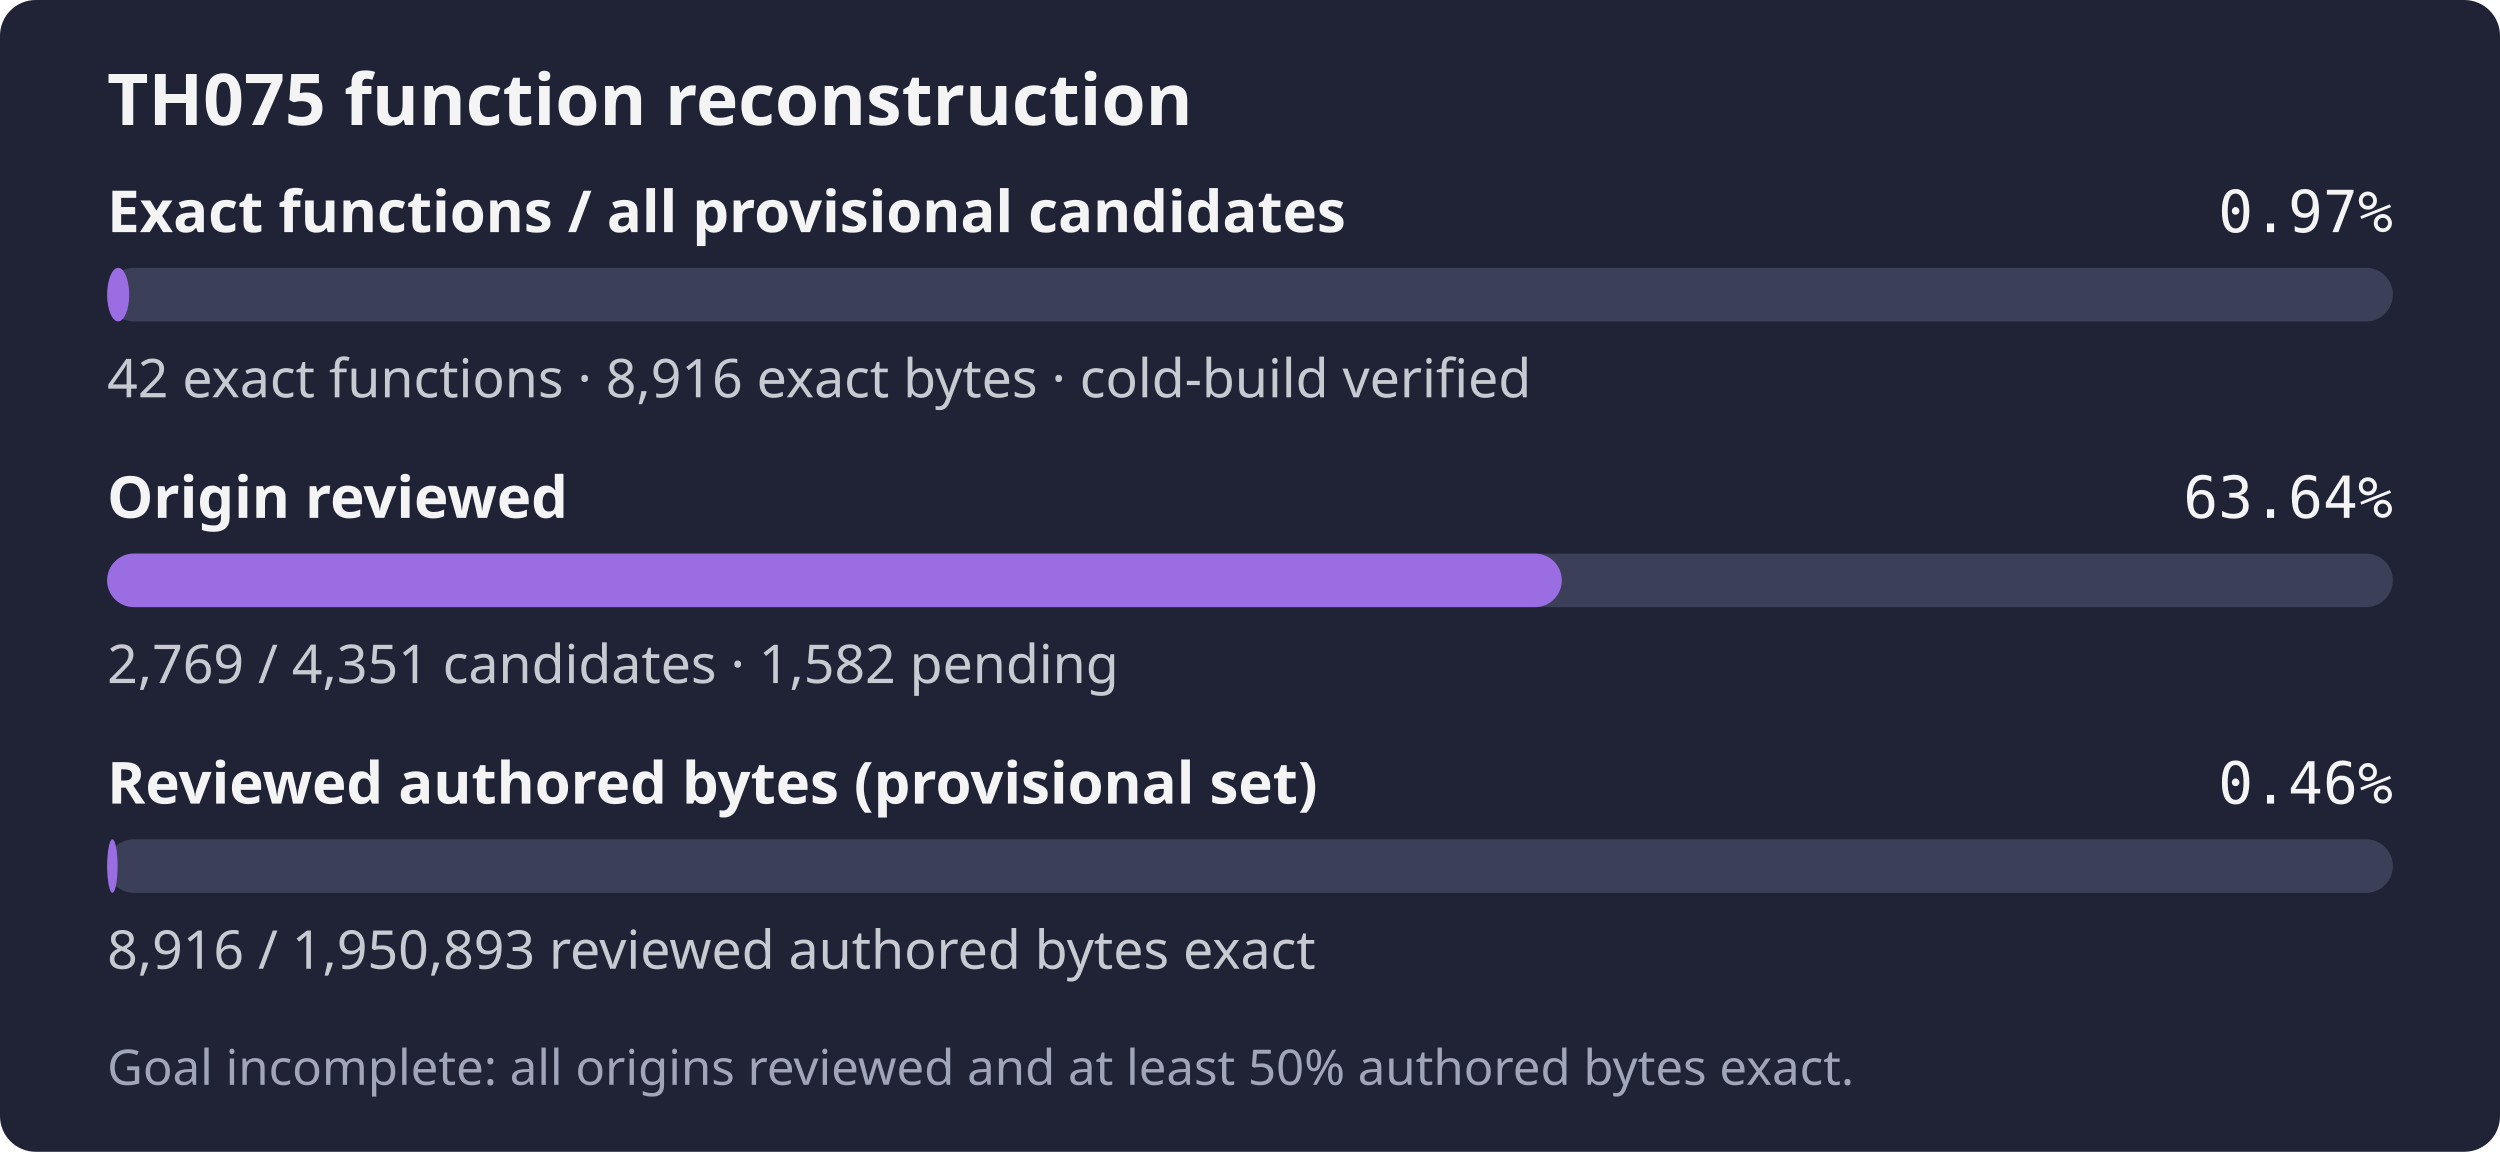
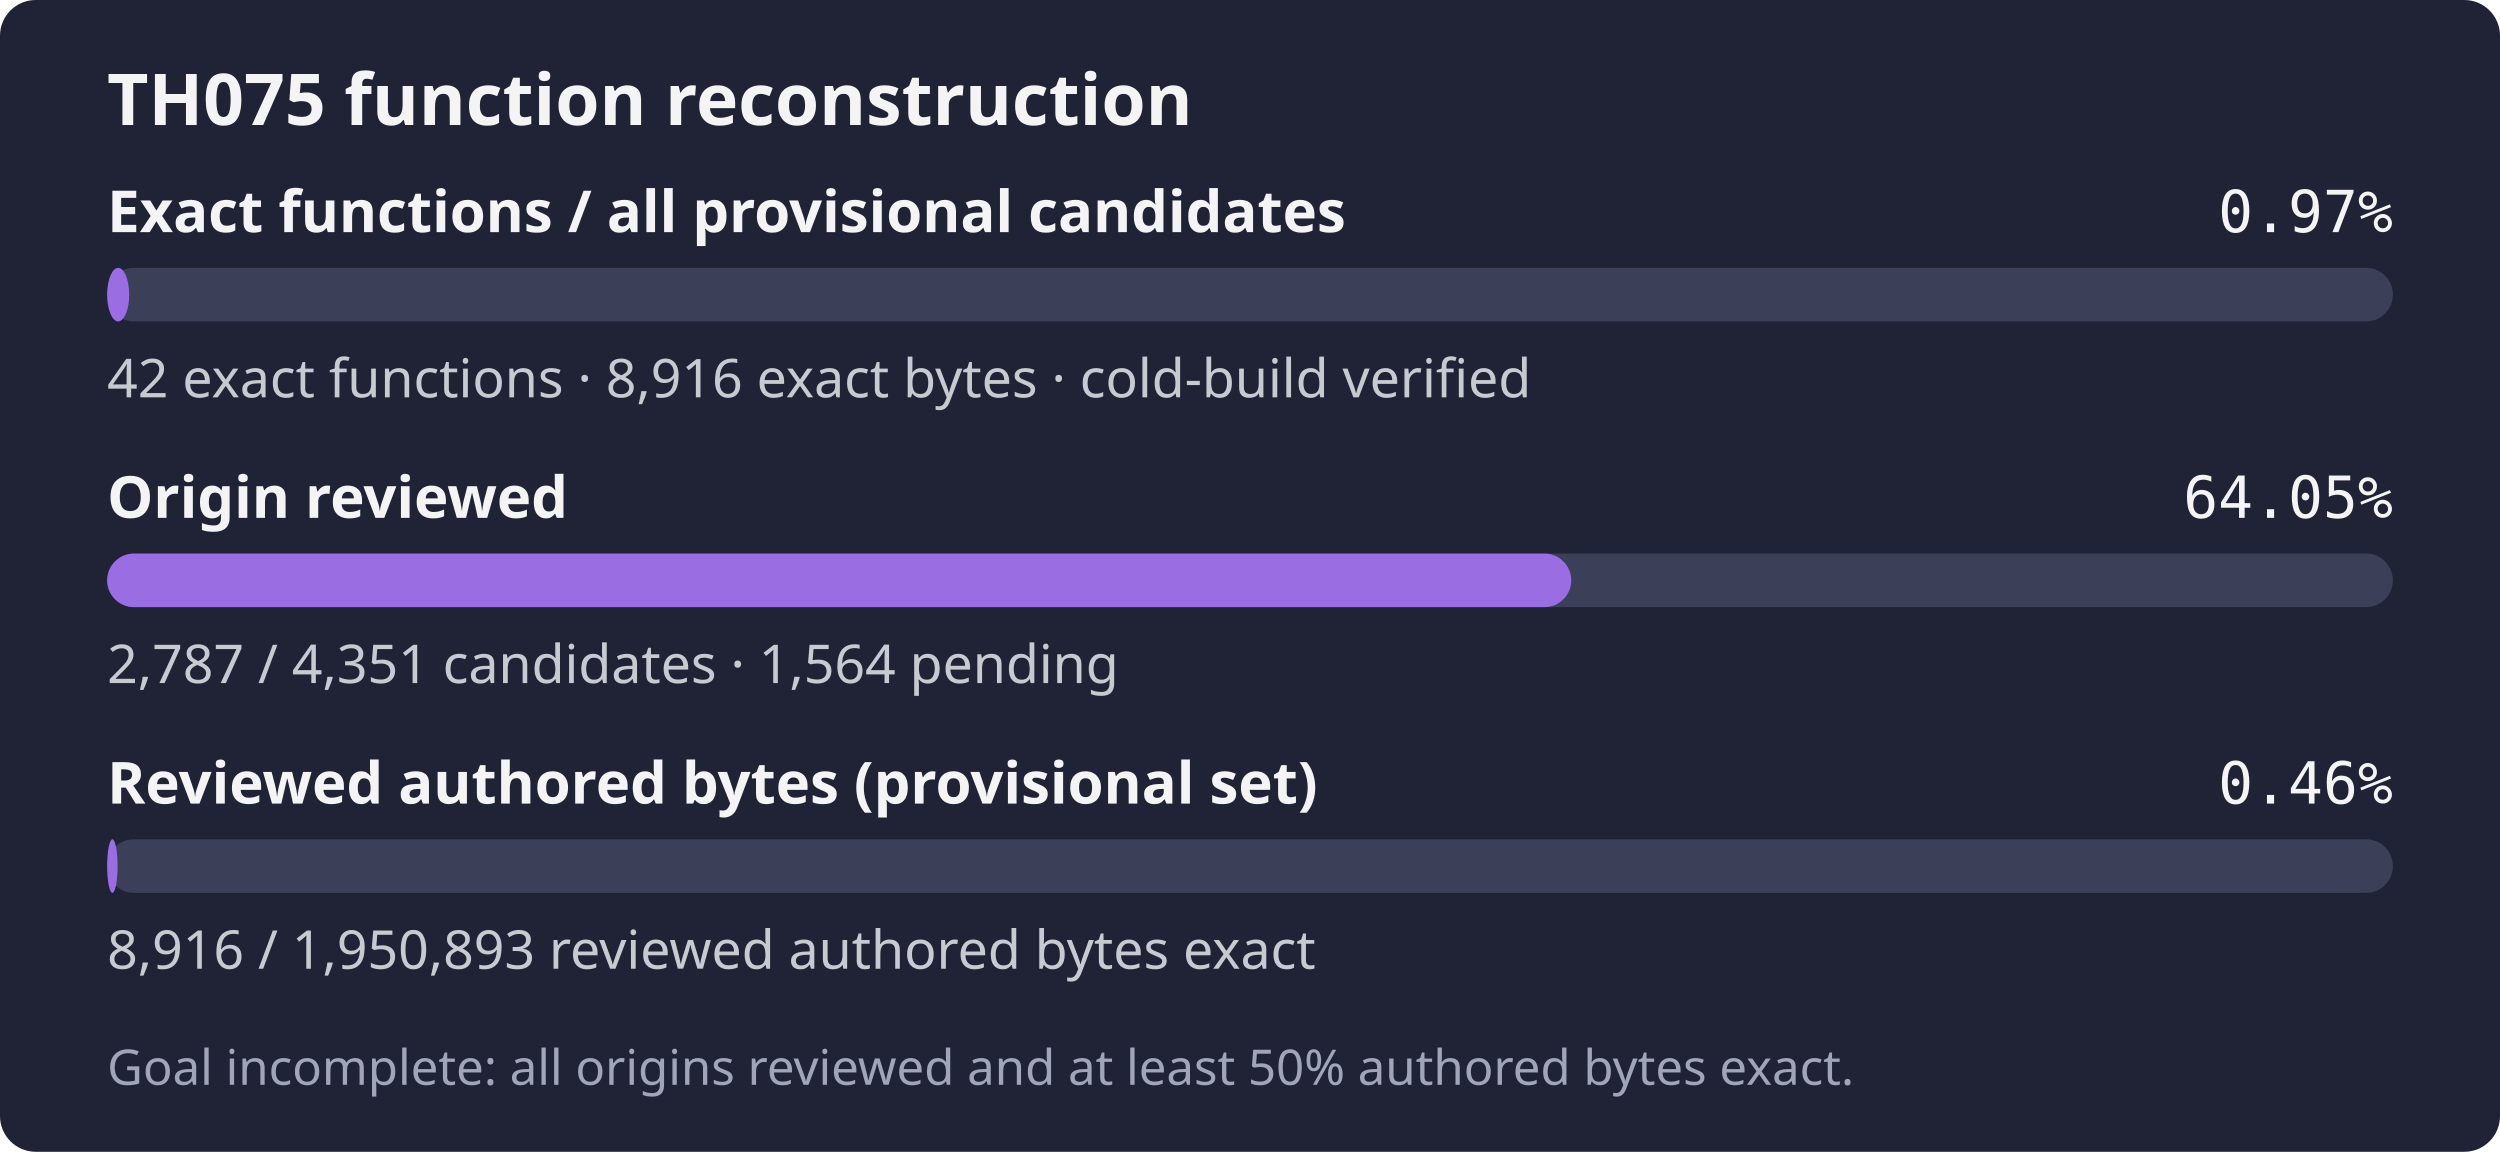
- <svg xmlns="http://www.w3.org/2000/svg" width="560" height="258" role="img" aria-label="TH075: 42 exact functions, 8,916 exact bytes; 2,769 of 4,351 candidates reviewed; Goal incomplete: all origins reviewed and at least 50% authored bytes exact.">
+ <svg xmlns="http://www.w3.org/2000/svg" width="560" height="258" role="img" aria-label="TH075: 42 exact functions, 8,916 exact bytes; 2,787 of 4,351 candidates reviewed; Goal incomplete: all origins reviewed and at least 50% authored bytes exact.">
  <rect width="560" height="258" rx="8" fill="#1f2335" />
  <text x="24" y="28" fill="#f4f4f5" font-family="sans-serif" font-size="16" font-weight="600">TH075 function reconstruction</text>
  <text x="24" y="52" fill="#f4f4f5" font-family="sans-serif" font-size="13" font-weight="600">Exact functions / all provisional candidates</text>
  <text x="536" y="52" fill="#f4f4f5" text-anchor="end" font-family="monospace" font-size="13">0.97%</text>
  <rect x="24" y="60" width="512" height="12" rx="6" fill="#3b4058" />
  <rect x="24" y="60" width="4.94" height="12" rx="6" fill="#9b6de3" />
  <text x="24" y="89" fill="#c8cad2" font-family="sans-serif" font-size="12">42 exact functions · 8,916 exact bytes · cold-build verified</text>
  <text x="24" y="116" fill="#f4f4f5" font-family="sans-serif" font-size="13" font-weight="600">Origin reviewed</text>
-   <text x="536" y="116" fill="#f4f4f5" text-anchor="end" font-family="monospace" font-size="13">63.64%</text>
+   <text x="536" y="116" fill="#f4f4f5" text-anchor="end" font-family="monospace" font-size="13">64.05%</text>
  <rect x="24" y="124" width="512" height="12" rx="6" fill="#3b4058" />
-   <rect x="24" y="124" width="325.84" height="12" rx="6" fill="#9b6de3" />
-   <text x="24" y="153" fill="#c8cad2" font-family="sans-serif" font-size="12">2,769 / 4,351 candidates · 1,582 pending</text>
+   <rect x="24" y="124" width="327.96" height="12" rx="6" fill="#9b6de3" />
+   <text x="24" y="153" fill="#c8cad2" font-family="sans-serif" font-size="12">2,787 / 4,351 candidates · 1,564 pending</text>
  <text x="24" y="180" fill="#f4f4f5" font-family="sans-serif" font-size="13" font-weight="600">Reviewed authored bytes (provisional set)</text>
  <text x="536" y="180" fill="#f4f4f5" text-anchor="end" font-family="monospace" font-size="13">0.46%</text>
  <rect x="24" y="188" width="512" height="12" rx="6" fill="#3b4058" />
  <rect x="24" y="188" width="2.34" height="12" rx="6" fill="#9b6de3" />
  <text x="24" y="217" fill="#c8cad2" font-family="sans-serif" font-size="12">8,916 / 1,950,893 reviewed authored bytes exact</text>
  <text x="24" y="243" fill="#a0a5ba" font-family="sans-serif" font-size="11">Goal incomplete: all origins reviewed and at least 50% authored bytes exact.</text>
</svg>
